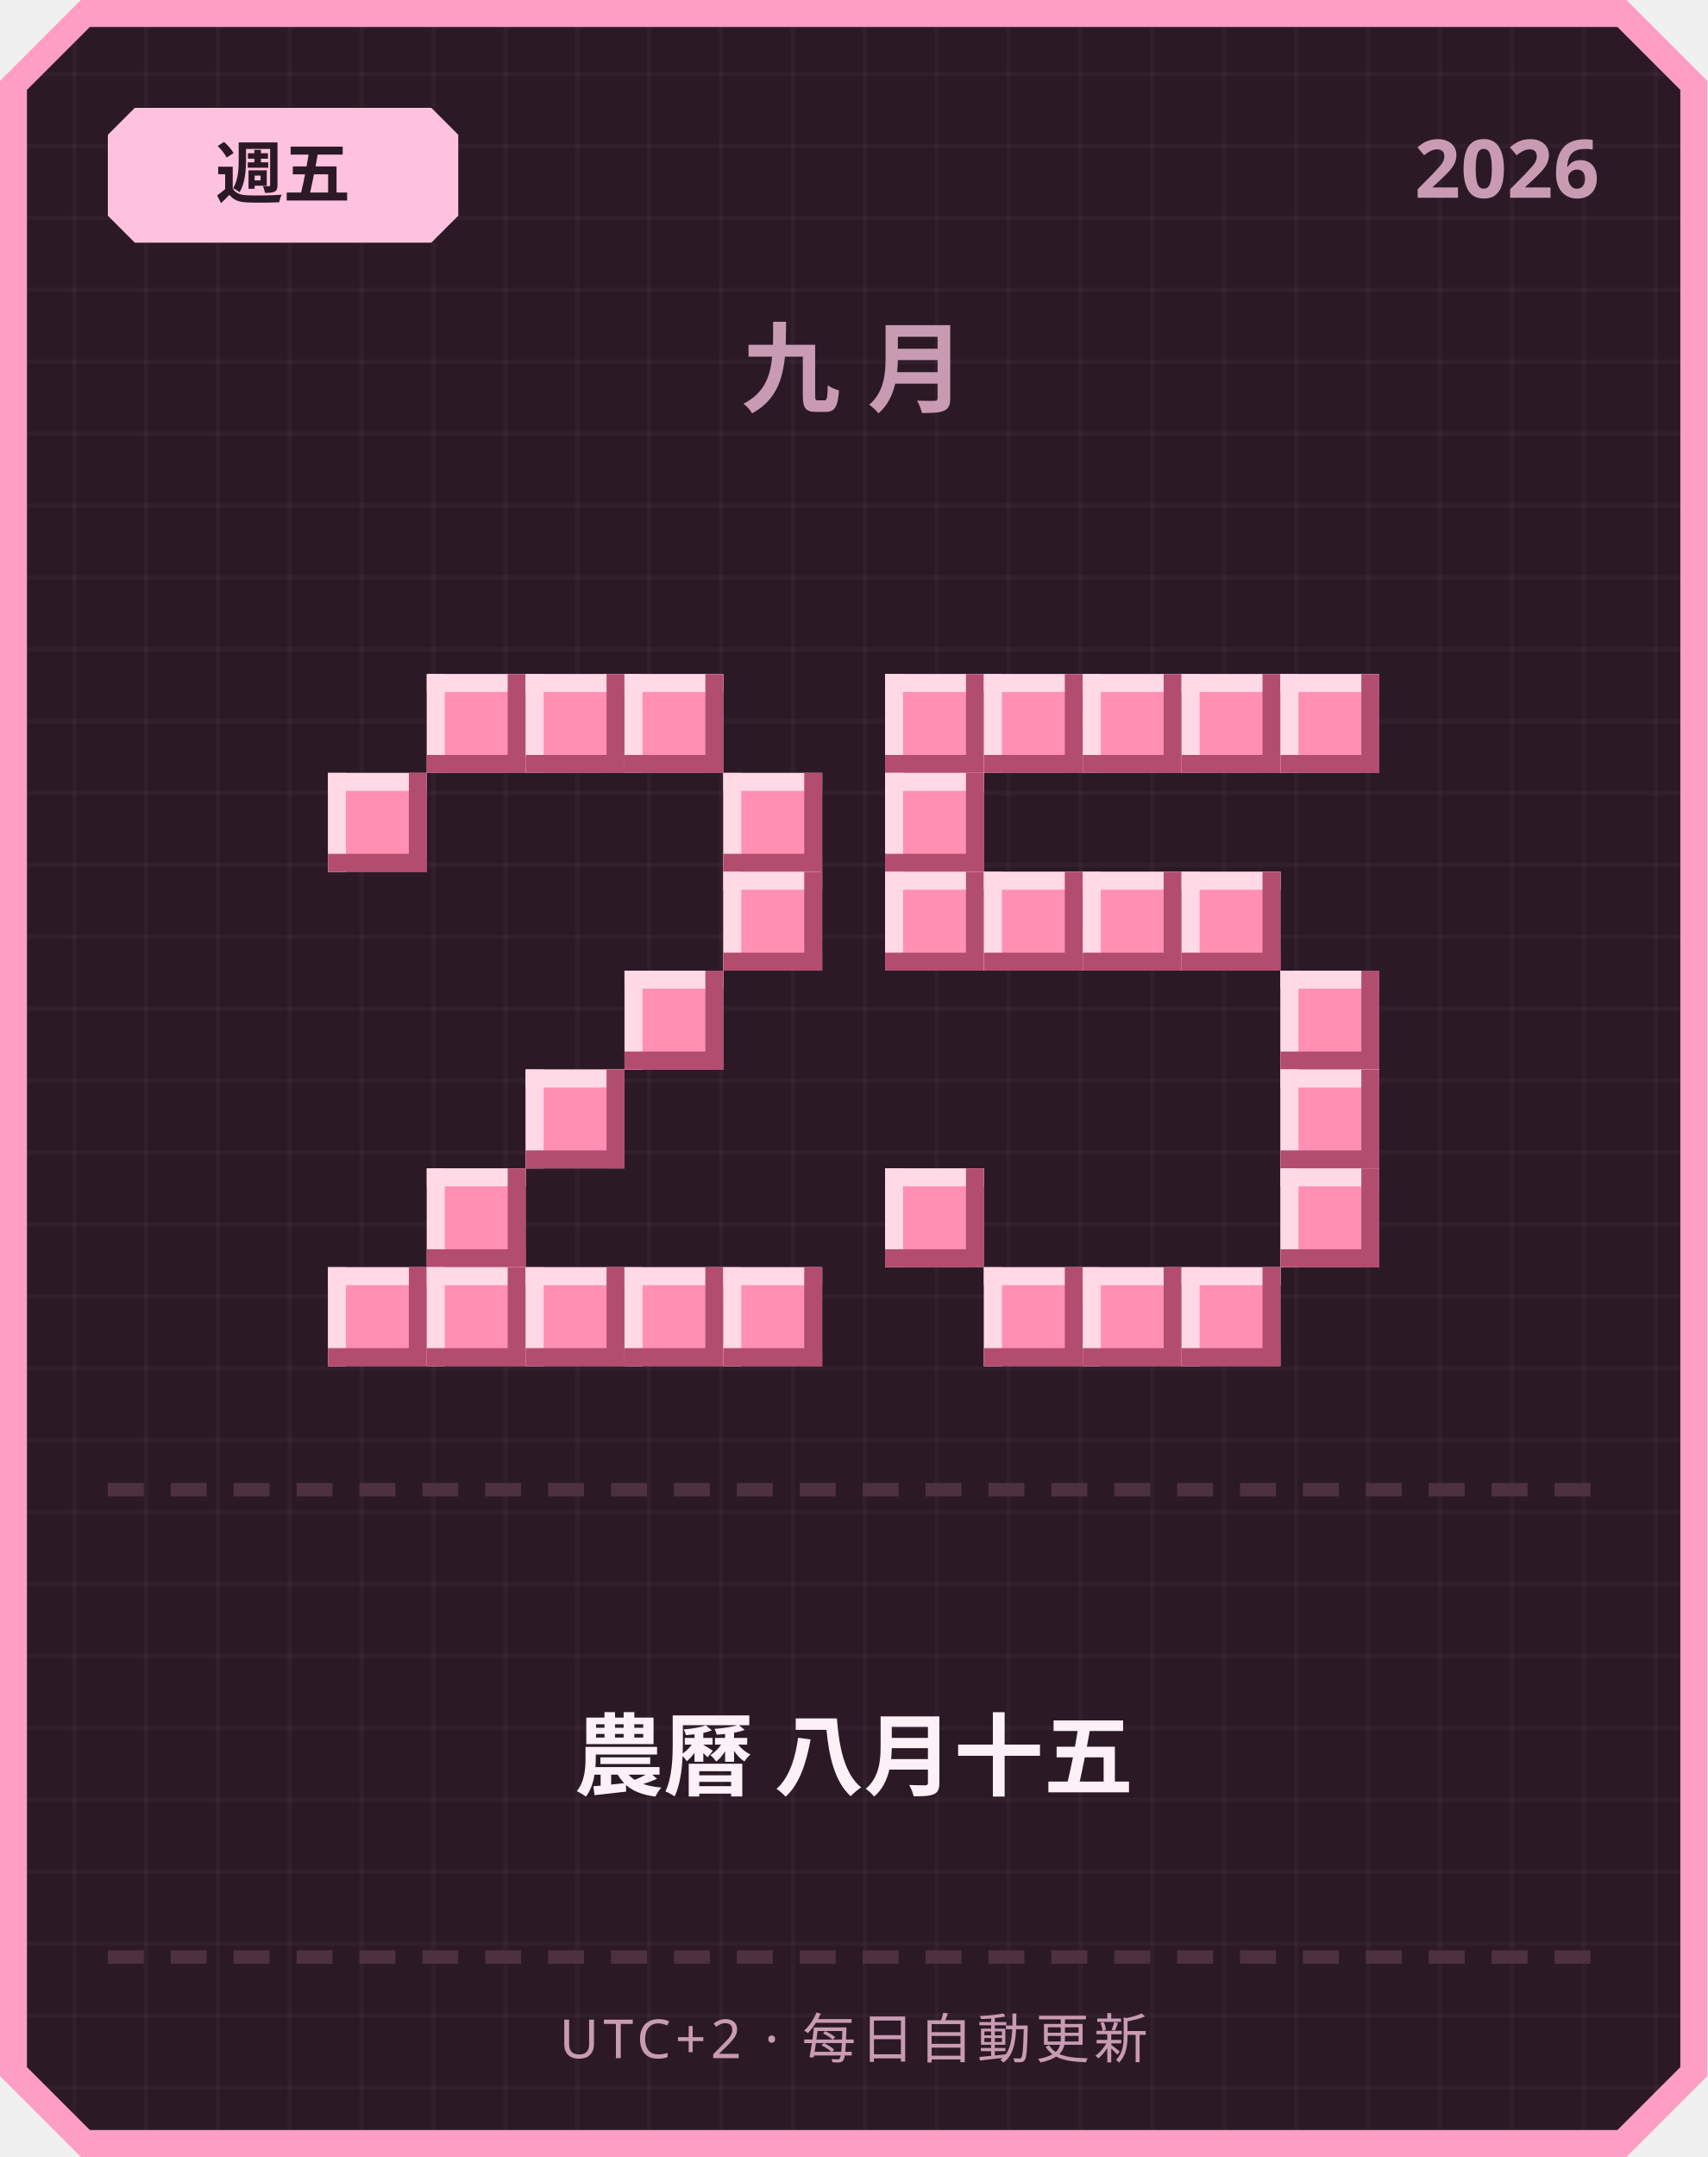
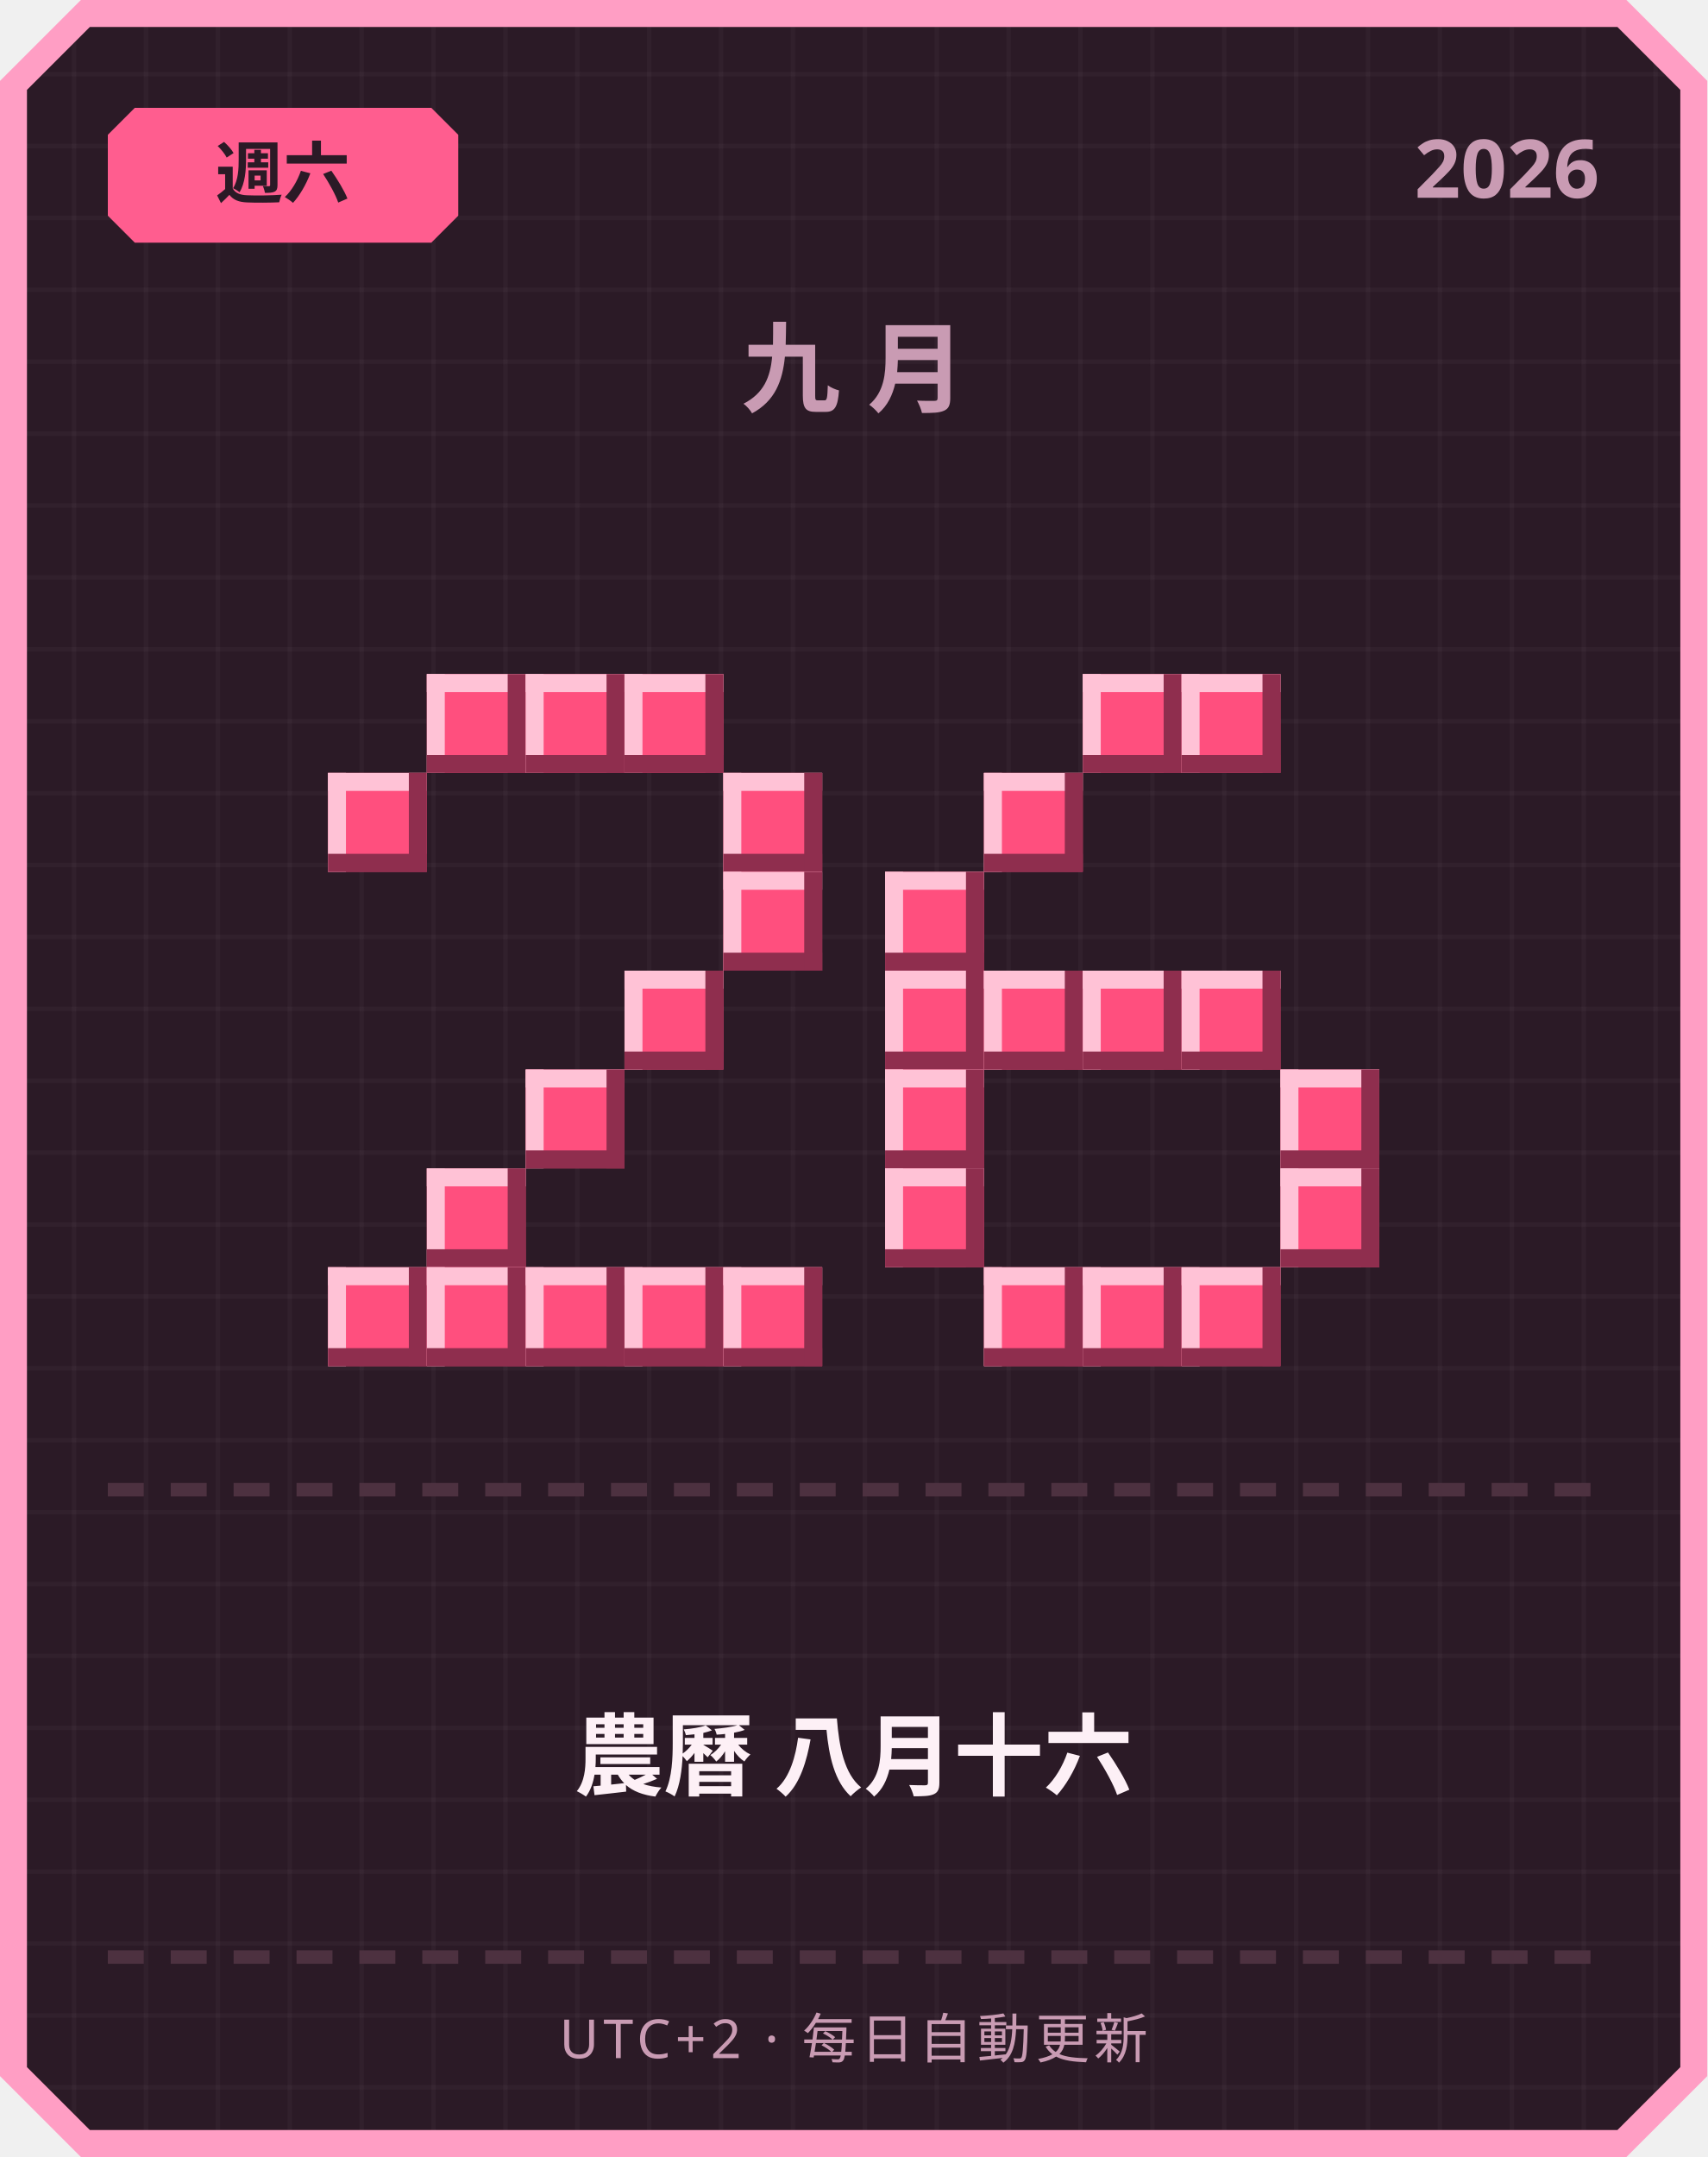
<svg xmlns="http://www.w3.org/2000/svg" width="380" height="480" viewBox="0 0 380 480">
  <defs>
    <pattern id="grid" width="16" height="16" patternUnits="userSpaceOnUse">
      <rect width="16" height="16" fill="#2b1a26" />
      <rect width="1" height="16" fill="#ffffff" opacity="0.03" />
      <rect width="16" height="1" fill="#ffffff" opacity="0.03" />
    </pattern>
  </defs>
  <path d="M 18,0 L 362,0 L 380,18 L 380,462 L 362,480 L 18,480 L 0,462 L 0,18 Z" fill="#ff9ec4" />
  <path d="M 20,6 L 360,6 L 374,20 L 374,460 L 360,474 L 20,474 L 6,460 L 6,20 Z" fill="url(#grid)" />
-   <path d="M 30,24 L 96,24 L 102,30 L 102,48 L 96,54 L 30,54 L 24,48 L 24,30 Z" fill="#ffc2de" />
-   <text x="63" y="44" text-anchor="middle" font-family="'Segoe UI', sans-serif" font-size="15" font-weight="700" fill="#2b1a26">週五</text>
+   <path d="M 30,24 L 96,24 L 102,30 L 102,48 L 96,54 L 30,54 L 24,48 L 24,30 Z" fill="#ff5d8f" />
+   <text x="63" y="44" text-anchor="middle" font-family="'Segoe UI', sans-serif" font-size="15" font-weight="700" fill="#2b1a26">週六</text>
  <text x="356" y="44" text-anchor="end" font-family="'Segoe UI', sans-serif" font-size="18" font-weight="700" fill="#c99bb3">2026</text>
  <text x="190" y="90" text-anchor="middle" font-family="'Segoe UI', sans-serif" font-size="22" font-weight="700" letter-spacing="6" fill="#c99bb3">九月</text>
-   <rect x="95" y="150" width="22" height="22" fill="#ff8fb3" />
-   <rect x="95" y="150" width="22" height="4" fill="#ffd9e6" />
-   <rect x="95" y="150" width="4" height="22" fill="#ffd9e6" />
-   <rect x="95" y="168" width="22" height="4" fill="#b34d70" />
-   <rect x="113" y="150" width="4" height="22" fill="#b34d70" />
-   <rect x="117" y="150" width="22" height="22" fill="#ff8fb3" />
-   <rect x="117" y="150" width="22" height="4" fill="#ffd9e6" />
-   <rect x="117" y="150" width="4" height="22" fill="#ffd9e6" />
-   <rect x="117" y="168" width="22" height="4" fill="#b34d70" />
-   <rect x="135" y="150" width="4" height="22" fill="#b34d70" />
-   <rect x="139" y="150" width="22" height="22" fill="#ff8fb3" />
-   <rect x="139" y="150" width="22" height="4" fill="#ffd9e6" />
-   <rect x="139" y="150" width="4" height="22" fill="#ffd9e6" />
-   <rect x="139" y="168" width="22" height="4" fill="#b34d70" />
-   <rect x="157" y="150" width="4" height="22" fill="#b34d70" />
-   <rect x="73" y="172" width="22" height="22" fill="#ff8fb3" />
-   <rect x="73" y="172" width="22" height="4" fill="#ffd9e6" />
-   <rect x="73" y="172" width="4" height="22" fill="#ffd9e6" />
-   <rect x="73" y="190" width="22" height="4" fill="#b34d70" />
-   <rect x="91" y="172" width="4" height="22" fill="#b34d70" />
-   <rect x="161" y="172" width="22" height="22" fill="#ff8fb3" />
-   <rect x="161" y="172" width="22" height="4" fill="#ffd9e6" />
-   <rect x="161" y="172" width="4" height="22" fill="#ffd9e6" />
-   <rect x="161" y="190" width="22" height="4" fill="#b34d70" />
-   <rect x="179" y="172" width="4" height="22" fill="#b34d70" />
-   <rect x="161" y="194" width="22" height="22" fill="#ff8fb3" />
-   <rect x="161" y="194" width="22" height="4" fill="#ffd9e6" />
-   <rect x="161" y="194" width="4" height="22" fill="#ffd9e6" />
-   <rect x="161" y="212" width="22" height="4" fill="#b34d70" />
-   <rect x="179" y="194" width="4" height="22" fill="#b34d70" />
-   <rect x="139" y="216" width="22" height="22" fill="#ff8fb3" />
-   <rect x="139" y="216" width="22" height="4" fill="#ffd9e6" />
-   <rect x="139" y="216" width="4" height="22" fill="#ffd9e6" />
-   <rect x="139" y="234" width="22" height="4" fill="#b34d70" />
-   <rect x="157" y="216" width="4" height="22" fill="#b34d70" />
-   <rect x="117" y="238" width="22" height="22" fill="#ff8fb3" />
-   <rect x="117" y="238" width="22" height="4" fill="#ffd9e6" />
-   <rect x="117" y="238" width="4" height="22" fill="#ffd9e6" />
-   <rect x="117" y="256" width="22" height="4" fill="#b34d70" />
-   <rect x="135" y="238" width="4" height="22" fill="#b34d70" />
-   <rect x="95" y="260" width="22" height="22" fill="#ff8fb3" />
-   <rect x="95" y="260" width="22" height="4" fill="#ffd9e6" />
-   <rect x="95" y="260" width="4" height="22" fill="#ffd9e6" />
-   <rect x="95" y="278" width="22" height="4" fill="#b34d70" />
-   <rect x="113" y="260" width="4" height="22" fill="#b34d70" />
-   <rect x="73" y="282" width="22" height="22" fill="#ff8fb3" />
-   <rect x="73" y="282" width="22" height="4" fill="#ffd9e6" />
-   <rect x="73" y="282" width="4" height="22" fill="#ffd9e6" />
-   <rect x="73" y="300" width="22" height="4" fill="#b34d70" />
-   <rect x="91" y="282" width="4" height="22" fill="#b34d70" />
-   <rect x="95" y="282" width="22" height="22" fill="#ff8fb3" />
-   <rect x="95" y="282" width="22" height="4" fill="#ffd9e6" />
-   <rect x="95" y="282" width="4" height="22" fill="#ffd9e6" />
-   <rect x="95" y="300" width="22" height="4" fill="#b34d70" />
-   <rect x="113" y="282" width="4" height="22" fill="#b34d70" />
-   <rect x="117" y="282" width="22" height="22" fill="#ff8fb3" />
-   <rect x="117" y="282" width="22" height="4" fill="#ffd9e6" />
-   <rect x="117" y="282" width="4" height="22" fill="#ffd9e6" />
-   <rect x="117" y="300" width="22" height="4" fill="#b34d70" />
-   <rect x="135" y="282" width="4" height="22" fill="#b34d70" />
-   <rect x="139" y="282" width="22" height="22" fill="#ff8fb3" />
-   <rect x="139" y="282" width="22" height="4" fill="#ffd9e6" />
-   <rect x="139" y="282" width="4" height="22" fill="#ffd9e6" />
-   <rect x="139" y="300" width="22" height="4" fill="#b34d70" />
-   <rect x="157" y="282" width="4" height="22" fill="#b34d70" />
-   <rect x="161" y="282" width="22" height="22" fill="#ff8fb3" />
-   <rect x="161" y="282" width="22" height="4" fill="#ffd9e6" />
-   <rect x="161" y="282" width="4" height="22" fill="#ffd9e6" />
-   <rect x="161" y="300" width="22" height="4" fill="#b34d70" />
-   <rect x="179" y="282" width="4" height="22" fill="#b34d70" />
-   <rect x="197" y="150" width="22" height="22" fill="#ff8fb3" />
-   <rect x="197" y="150" width="22" height="4" fill="#ffd9e6" />
-   <rect x="197" y="150" width="4" height="22" fill="#ffd9e6" />
-   <rect x="197" y="168" width="22" height="4" fill="#b34d70" />
-   <rect x="215" y="150" width="4" height="22" fill="#b34d70" />
-   <rect x="219" y="150" width="22" height="22" fill="#ff8fb3" />
-   <rect x="219" y="150" width="22" height="4" fill="#ffd9e6" />
-   <rect x="219" y="150" width="4" height="22" fill="#ffd9e6" />
-   <rect x="219" y="168" width="22" height="4" fill="#b34d70" />
-   <rect x="237" y="150" width="4" height="22" fill="#b34d70" />
-   <rect x="241" y="150" width="22" height="22" fill="#ff8fb3" />
-   <rect x="241" y="150" width="22" height="4" fill="#ffd9e6" />
-   <rect x="241" y="150" width="4" height="22" fill="#ffd9e6" />
-   <rect x="241" y="168" width="22" height="4" fill="#b34d70" />
-   <rect x="259" y="150" width="4" height="22" fill="#b34d70" />
-   <rect x="263" y="150" width="22" height="22" fill="#ff8fb3" />
-   <rect x="263" y="150" width="22" height="4" fill="#ffd9e6" />
-   <rect x="263" y="150" width="4" height="22" fill="#ffd9e6" />
-   <rect x="263" y="168" width="22" height="4" fill="#b34d70" />
-   <rect x="281" y="150" width="4" height="22" fill="#b34d70" />
-   <rect x="285" y="150" width="22" height="22" fill="#ff8fb3" />
-   <rect x="285" y="150" width="22" height="4" fill="#ffd9e6" />
-   <rect x="285" y="150" width="4" height="22" fill="#ffd9e6" />
-   <rect x="285" y="168" width="22" height="4" fill="#b34d70" />
-   <rect x="303" y="150" width="4" height="22" fill="#b34d70" />
-   <rect x="197" y="172" width="22" height="22" fill="#ff8fb3" />
-   <rect x="197" y="172" width="22" height="4" fill="#ffd9e6" />
-   <rect x="197" y="172" width="4" height="22" fill="#ffd9e6" />
-   <rect x="197" y="190" width="22" height="4" fill="#b34d70" />
-   <rect x="215" y="172" width="4" height="22" fill="#b34d70" />
-   <rect x="197" y="194" width="22" height="22" fill="#ff8fb3" />
-   <rect x="197" y="194" width="22" height="4" fill="#ffd9e6" />
-   <rect x="197" y="194" width="4" height="22" fill="#ffd9e6" />
-   <rect x="197" y="212" width="22" height="4" fill="#b34d70" />
-   <rect x="215" y="194" width="4" height="22" fill="#b34d70" />
-   <rect x="219" y="194" width="22" height="22" fill="#ff8fb3" />
-   <rect x="219" y="194" width="22" height="4" fill="#ffd9e6" />
-   <rect x="219" y="194" width="4" height="22" fill="#ffd9e6" />
-   <rect x="219" y="212" width="22" height="4" fill="#b34d70" />
-   <rect x="237" y="194" width="4" height="22" fill="#b34d70" />
-   <rect x="241" y="194" width="22" height="22" fill="#ff8fb3" />
-   <rect x="241" y="194" width="22" height="4" fill="#ffd9e6" />
-   <rect x="241" y="194" width="4" height="22" fill="#ffd9e6" />
-   <rect x="241" y="212" width="22" height="4" fill="#b34d70" />
-   <rect x="259" y="194" width="4" height="22" fill="#b34d70" />
-   <rect x="263" y="194" width="22" height="22" fill="#ff8fb3" />
-   <rect x="263" y="194" width="22" height="4" fill="#ffd9e6" />
-   <rect x="263" y="194" width="4" height="22" fill="#ffd9e6" />
-   <rect x="263" y="212" width="22" height="4" fill="#b34d70" />
-   <rect x="281" y="194" width="4" height="22" fill="#b34d70" />
-   <rect x="285" y="216" width="22" height="22" fill="#ff8fb3" />
-   <rect x="285" y="216" width="22" height="4" fill="#ffd9e6" />
-   <rect x="285" y="216" width="4" height="22" fill="#ffd9e6" />
-   <rect x="285" y="234" width="22" height="4" fill="#b34d70" />
-   <rect x="303" y="216" width="4" height="22" fill="#b34d70" />
-   <rect x="285" y="238" width="22" height="22" fill="#ff8fb3" />
-   <rect x="285" y="238" width="22" height="4" fill="#ffd9e6" />
-   <rect x="285" y="238" width="4" height="22" fill="#ffd9e6" />
-   <rect x="285" y="256" width="22" height="4" fill="#b34d70" />
-   <rect x="303" y="238" width="4" height="22" fill="#b34d70" />
-   <rect x="197" y="260" width="22" height="22" fill="#ff8fb3" />
-   <rect x="197" y="260" width="22" height="4" fill="#ffd9e6" />
-   <rect x="197" y="260" width="4" height="22" fill="#ffd9e6" />
-   <rect x="197" y="278" width="22" height="4" fill="#b34d70" />
-   <rect x="215" y="260" width="4" height="22" fill="#b34d70" />
-   <rect x="285" y="260" width="22" height="22" fill="#ff8fb3" />
-   <rect x="285" y="260" width="22" height="4" fill="#ffd9e6" />
-   <rect x="285" y="260" width="4" height="22" fill="#ffd9e6" />
-   <rect x="285" y="278" width="22" height="4" fill="#b34d70" />
-   <rect x="303" y="260" width="4" height="22" fill="#b34d70" />
-   <rect x="219" y="282" width="22" height="22" fill="#ff8fb3" />
-   <rect x="219" y="282" width="22" height="4" fill="#ffd9e6" />
-   <rect x="219" y="282" width="4" height="22" fill="#ffd9e6" />
-   <rect x="219" y="300" width="22" height="4" fill="#b34d70" />
-   <rect x="237" y="282" width="4" height="22" fill="#b34d70" />
-   <rect x="241" y="282" width="22" height="22" fill="#ff8fb3" />
-   <rect x="241" y="282" width="22" height="4" fill="#ffd9e6" />
-   <rect x="241" y="282" width="4" height="22" fill="#ffd9e6" />
-   <rect x="241" y="300" width="22" height="4" fill="#b34d70" />
-   <rect x="259" y="282" width="4" height="22" fill="#b34d70" />
-   <rect x="263" y="282" width="22" height="22" fill="#ff8fb3" />
-   <rect x="263" y="282" width="22" height="4" fill="#ffd9e6" />
-   <rect x="263" y="282" width="4" height="22" fill="#ffd9e6" />
-   <rect x="263" y="300" width="22" height="4" fill="#b34d70" />
-   <rect x="281" y="282" width="4" height="22" fill="#b34d70" />
+   <rect x="95" y="150" width="22" height="22" fill="#ff4f7e" />
+   <rect x="95" y="150" width="22" height="4" fill="#ffc2d6" />
+   <rect x="95" y="150" width="4" height="22" fill="#ffc2d6" />
+   <rect x="95" y="168" width="22" height="4" fill="#8f2e4e" />
+   <rect x="113" y="150" width="4" height="22" fill="#8f2e4e" />
+   <rect x="117" y="150" width="22" height="22" fill="#ff4f7e" />
+   <rect x="117" y="150" width="22" height="4" fill="#ffc2d6" />
+   <rect x="117" y="150" width="4" height="22" fill="#ffc2d6" />
+   <rect x="117" y="168" width="22" height="4" fill="#8f2e4e" />
+   <rect x="135" y="150" width="4" height="22" fill="#8f2e4e" />
+   <rect x="139" y="150" width="22" height="22" fill="#ff4f7e" />
+   <rect x="139" y="150" width="22" height="4" fill="#ffc2d6" />
+   <rect x="139" y="150" width="4" height="22" fill="#ffc2d6" />
+   <rect x="139" y="168" width="22" height="4" fill="#8f2e4e" />
+   <rect x="157" y="150" width="4" height="22" fill="#8f2e4e" />
+   <rect x="73" y="172" width="22" height="22" fill="#ff4f7e" />
+   <rect x="73" y="172" width="22" height="4" fill="#ffc2d6" />
+   <rect x="73" y="172" width="4" height="22" fill="#ffc2d6" />
+   <rect x="73" y="190" width="22" height="4" fill="#8f2e4e" />
+   <rect x="91" y="172" width="4" height="22" fill="#8f2e4e" />
+   <rect x="161" y="172" width="22" height="22" fill="#ff4f7e" />
+   <rect x="161" y="172" width="22" height="4" fill="#ffc2d6" />
+   <rect x="161" y="172" width="4" height="22" fill="#ffc2d6" />
+   <rect x="161" y="190" width="22" height="4" fill="#8f2e4e" />
+   <rect x="179" y="172" width="4" height="22" fill="#8f2e4e" />
+   <rect x="161" y="194" width="22" height="22" fill="#ff4f7e" />
+   <rect x="161" y="194" width="22" height="4" fill="#ffc2d6" />
+   <rect x="161" y="194" width="4" height="22" fill="#ffc2d6" />
+   <rect x="161" y="212" width="22" height="4" fill="#8f2e4e" />
+   <rect x="179" y="194" width="4" height="22" fill="#8f2e4e" />
+   <rect x="139" y="216" width="22" height="22" fill="#ff4f7e" />
+   <rect x="139" y="216" width="22" height="4" fill="#ffc2d6" />
+   <rect x="139" y="216" width="4" height="22" fill="#ffc2d6" />
+   <rect x="139" y="234" width="22" height="4" fill="#8f2e4e" />
+   <rect x="157" y="216" width="4" height="22" fill="#8f2e4e" />
+   <rect x="117" y="238" width="22" height="22" fill="#ff4f7e" />
+   <rect x="117" y="238" width="22" height="4" fill="#ffc2d6" />
+   <rect x="117" y="238" width="4" height="22" fill="#ffc2d6" />
+   <rect x="117" y="256" width="22" height="4" fill="#8f2e4e" />
+   <rect x="135" y="238" width="4" height="22" fill="#8f2e4e" />
+   <rect x="95" y="260" width="22" height="22" fill="#ff4f7e" />
+   <rect x="95" y="260" width="22" height="4" fill="#ffc2d6" />
+   <rect x="95" y="260" width="4" height="22" fill="#ffc2d6" />
+   <rect x="95" y="278" width="22" height="4" fill="#8f2e4e" />
+   <rect x="113" y="260" width="4" height="22" fill="#8f2e4e" />
+   <rect x="73" y="282" width="22" height="22" fill="#ff4f7e" />
+   <rect x="73" y="282" width="22" height="4" fill="#ffc2d6" />
+   <rect x="73" y="282" width="4" height="22" fill="#ffc2d6" />
+   <rect x="73" y="300" width="22" height="4" fill="#8f2e4e" />
+   <rect x="91" y="282" width="4" height="22" fill="#8f2e4e" />
+   <rect x="95" y="282" width="22" height="22" fill="#ff4f7e" />
+   <rect x="95" y="282" width="22" height="4" fill="#ffc2d6" />
+   <rect x="95" y="282" width="4" height="22" fill="#ffc2d6" />
+   <rect x="95" y="300" width="22" height="4" fill="#8f2e4e" />
+   <rect x="113" y="282" width="4" height="22" fill="#8f2e4e" />
+   <rect x="117" y="282" width="22" height="22" fill="#ff4f7e" />
+   <rect x="117" y="282" width="22" height="4" fill="#ffc2d6" />
+   <rect x="117" y="282" width="4" height="22" fill="#ffc2d6" />
+   <rect x="117" y="300" width="22" height="4" fill="#8f2e4e" />
+   <rect x="135" y="282" width="4" height="22" fill="#8f2e4e" />
+   <rect x="139" y="282" width="22" height="22" fill="#ff4f7e" />
+   <rect x="139" y="282" width="22" height="4" fill="#ffc2d6" />
+   <rect x="139" y="282" width="4" height="22" fill="#ffc2d6" />
+   <rect x="139" y="300" width="22" height="4" fill="#8f2e4e" />
+   <rect x="157" y="282" width="4" height="22" fill="#8f2e4e" />
+   <rect x="161" y="282" width="22" height="22" fill="#ff4f7e" />
+   <rect x="161" y="282" width="22" height="4" fill="#ffc2d6" />
+   <rect x="161" y="282" width="4" height="22" fill="#ffc2d6" />
+   <rect x="161" y="300" width="22" height="4" fill="#8f2e4e" />
+   <rect x="179" y="282" width="4" height="22" fill="#8f2e4e" />
+   <rect x="241" y="150" width="22" height="22" fill="#ff4f7e" />
+   <rect x="241" y="150" width="22" height="4" fill="#ffc2d6" />
+   <rect x="241" y="150" width="4" height="22" fill="#ffc2d6" />
+   <rect x="241" y="168" width="22" height="4" fill="#8f2e4e" />
+   <rect x="259" y="150" width="4" height="22" fill="#8f2e4e" />
+   <rect x="263" y="150" width="22" height="22" fill="#ff4f7e" />
+   <rect x="263" y="150" width="22" height="4" fill="#ffc2d6" />
+   <rect x="263" y="150" width="4" height="22" fill="#ffc2d6" />
+   <rect x="263" y="168" width="22" height="4" fill="#8f2e4e" />
+   <rect x="281" y="150" width="4" height="22" fill="#8f2e4e" />
+   <rect x="219" y="172" width="22" height="22" fill="#ff4f7e" />
+   <rect x="219" y="172" width="22" height="4" fill="#ffc2d6" />
+   <rect x="219" y="172" width="4" height="22" fill="#ffc2d6" />
+   <rect x="219" y="190" width="22" height="4" fill="#8f2e4e" />
+   <rect x="237" y="172" width="4" height="22" fill="#8f2e4e" />
+   <rect x="197" y="194" width="22" height="22" fill="#ff4f7e" />
+   <rect x="197" y="194" width="22" height="4" fill="#ffc2d6" />
+   <rect x="197" y="194" width="4" height="22" fill="#ffc2d6" />
+   <rect x="197" y="212" width="22" height="4" fill="#8f2e4e" />
+   <rect x="215" y="194" width="4" height="22" fill="#8f2e4e" />
+   <rect x="197" y="216" width="22" height="22" fill="#ff4f7e" />
+   <rect x="197" y="216" width="22" height="4" fill="#ffc2d6" />
+   <rect x="197" y="216" width="4" height="22" fill="#ffc2d6" />
+   <rect x="197" y="234" width="22" height="4" fill="#8f2e4e" />
+   <rect x="215" y="216" width="4" height="22" fill="#8f2e4e" />
+   <rect x="219" y="216" width="22" height="22" fill="#ff4f7e" />
+   <rect x="219" y="216" width="22" height="4" fill="#ffc2d6" />
+   <rect x="219" y="216" width="4" height="22" fill="#ffc2d6" />
+   <rect x="219" y="234" width="22" height="4" fill="#8f2e4e" />
+   <rect x="237" y="216" width="4" height="22" fill="#8f2e4e" />
+   <rect x="241" y="216" width="22" height="22" fill="#ff4f7e" />
+   <rect x="241" y="216" width="22" height="4" fill="#ffc2d6" />
+   <rect x="241" y="216" width="4" height="22" fill="#ffc2d6" />
+   <rect x="241" y="234" width="22" height="4" fill="#8f2e4e" />
+   <rect x="259" y="216" width="4" height="22" fill="#8f2e4e" />
+   <rect x="263" y="216" width="22" height="22" fill="#ff4f7e" />
+   <rect x="263" y="216" width="22" height="4" fill="#ffc2d6" />
+   <rect x="263" y="216" width="4" height="22" fill="#ffc2d6" />
+   <rect x="263" y="234" width="22" height="4" fill="#8f2e4e" />
+   <rect x="281" y="216" width="4" height="22" fill="#8f2e4e" />
+   <rect x="197" y="238" width="22" height="22" fill="#ff4f7e" />
+   <rect x="197" y="238" width="22" height="4" fill="#ffc2d6" />
+   <rect x="197" y="238" width="4" height="22" fill="#ffc2d6" />
+   <rect x="197" y="256" width="22" height="4" fill="#8f2e4e" />
+   <rect x="215" y="238" width="4" height="22" fill="#8f2e4e" />
+   <rect x="285" y="238" width="22" height="22" fill="#ff4f7e" />
+   <rect x="285" y="238" width="22" height="4" fill="#ffc2d6" />
+   <rect x="285" y="238" width="4" height="22" fill="#ffc2d6" />
+   <rect x="285" y="256" width="22" height="4" fill="#8f2e4e" />
+   <rect x="303" y="238" width="4" height="22" fill="#8f2e4e" />
+   <rect x="197" y="260" width="22" height="22" fill="#ff4f7e" />
+   <rect x="197" y="260" width="22" height="4" fill="#ffc2d6" />
+   <rect x="197" y="260" width="4" height="22" fill="#ffc2d6" />
+   <rect x="197" y="278" width="22" height="4" fill="#8f2e4e" />
+   <rect x="215" y="260" width="4" height="22" fill="#8f2e4e" />
+   <rect x="285" y="260" width="22" height="22" fill="#ff4f7e" />
+   <rect x="285" y="260" width="22" height="4" fill="#ffc2d6" />
+   <rect x="285" y="260" width="4" height="22" fill="#ffc2d6" />
+   <rect x="285" y="278" width="22" height="4" fill="#8f2e4e" />
+   <rect x="303" y="260" width="4" height="22" fill="#8f2e4e" />
+   <rect x="219" y="282" width="22" height="22" fill="#ff4f7e" />
+   <rect x="219" y="282" width="22" height="4" fill="#ffc2d6" />
+   <rect x="219" y="282" width="4" height="22" fill="#ffc2d6" />
+   <rect x="219" y="300" width="22" height="4" fill="#8f2e4e" />
+   <rect x="237" y="282" width="4" height="22" fill="#8f2e4e" />
+   <rect x="241" y="282" width="22" height="22" fill="#ff4f7e" />
+   <rect x="241" y="282" width="22" height="4" fill="#ffc2d6" />
+   <rect x="241" y="282" width="4" height="22" fill="#ffc2d6" />
+   <rect x="241" y="300" width="22" height="4" fill="#8f2e4e" />
+   <rect x="259" y="282" width="4" height="22" fill="#8f2e4e" />
+   <rect x="263" y="282" width="22" height="22" fill="#ff4f7e" />
+   <rect x="263" y="282" width="22" height="4" fill="#ffc2d6" />
+   <rect x="263" y="282" width="4" height="22" fill="#ffc2d6" />
+   <rect x="263" y="300" width="22" height="4" fill="#8f2e4e" />
+   <rect x="281" y="282" width="4" height="22" fill="#8f2e4e" />
  <rect x="24" y="330" width="8" height="3" fill="#4d3140" />
  <rect x="38" y="330" width="8" height="3" fill="#4d3140" />
  <rect x="52" y="330" width="8" height="3" fill="#4d3140" />
  <rect x="66" y="330" width="8" height="3" fill="#4d3140" />
  <rect x="80" y="330" width="8" height="3" fill="#4d3140" />
  <rect x="94" y="330" width="8" height="3" fill="#4d3140" />
  <rect x="108" y="330" width="8" height="3" fill="#4d3140" />
  <rect x="122" y="330" width="8" height="3" fill="#4d3140" />
  <rect x="136" y="330" width="8" height="3" fill="#4d3140" />
  <rect x="150" y="330" width="8" height="3" fill="#4d3140" />
  <rect x="164" y="330" width="8" height="3" fill="#4d3140" />
  <rect x="178" y="330" width="8" height="3" fill="#4d3140" />
  <rect x="192" y="330" width="8" height="3" fill="#4d3140" />
  <rect x="206" y="330" width="8" height="3" fill="#4d3140" />
  <rect x="220" y="330" width="8" height="3" fill="#4d3140" />
  <rect x="234" y="330" width="8" height="3" fill="#4d3140" />
  <rect x="248" y="330" width="8" height="3" fill="#4d3140" />
  <rect x="262" y="330" width="8" height="3" fill="#4d3140" />
  <rect x="276" y="330" width="8" height="3" fill="#4d3140" />
  <rect x="290" y="330" width="8" height="3" fill="#4d3140" />
  <rect x="304" y="330" width="8" height="3" fill="#4d3140" />
  <rect x="318" y="330" width="8" height="3" fill="#4d3140" />
  <rect x="332" y="330" width="8" height="3" fill="#4d3140" />
  <rect x="346" y="330" width="8" height="3" fill="#4d3140" />
-   <text x="190" y="398" text-anchor="middle" font-family="'Segoe UI', 'Microsoft JhengHei', sans-serif" font-size="20" font-weight="700" fill="#fdf0f6">農曆 八月十五</text>
+   <text x="190" y="398" text-anchor="middle" font-family="'Segoe UI', 'Microsoft JhengHei', sans-serif" font-size="20" font-weight="700" fill="#fdf0f6">農曆 八月十六</text>
  <rect x="24" y="434" width="8" height="3" fill="#4d3140" />
  <rect x="38" y="434" width="8" height="3" fill="#4d3140" />
  <rect x="52" y="434" width="8" height="3" fill="#4d3140" />
  <rect x="66" y="434" width="8" height="3" fill="#4d3140" />
  <rect x="80" y="434" width="8" height="3" fill="#4d3140" />
  <rect x="94" y="434" width="8" height="3" fill="#4d3140" />
  <rect x="108" y="434" width="8" height="3" fill="#4d3140" />
  <rect x="122" y="434" width="8" height="3" fill="#4d3140" />
  <rect x="136" y="434" width="8" height="3" fill="#4d3140" />
  <rect x="150" y="434" width="8" height="3" fill="#4d3140" />
  <rect x="164" y="434" width="8" height="3" fill="#4d3140" />
  <rect x="178" y="434" width="8" height="3" fill="#4d3140" />
  <rect x="192" y="434" width="8" height="3" fill="#4d3140" />
  <rect x="206" y="434" width="8" height="3" fill="#4d3140" />
  <rect x="220" y="434" width="8" height="3" fill="#4d3140" />
  <rect x="234" y="434" width="8" height="3" fill="#4d3140" />
  <rect x="248" y="434" width="8" height="3" fill="#4d3140" />
  <rect x="262" y="434" width="8" height="3" fill="#4d3140" />
  <rect x="276" y="434" width="8" height="3" fill="#4d3140" />
  <rect x="290" y="434" width="8" height="3" fill="#4d3140" />
  <rect x="304" y="434" width="8" height="3" fill="#4d3140" />
  <rect x="318" y="434" width="8" height="3" fill="#4d3140" />
  <rect x="332" y="434" width="8" height="3" fill="#4d3140" />
  <rect x="346" y="434" width="8" height="3" fill="#4d3140" />
  <text x="190" y="458" text-anchor="middle" font-family="'Segoe UI', sans-serif" font-size="12" letter-spacing="1" fill="#c99bb3">UTC+2 · 每日自動更新</text>
</svg>
